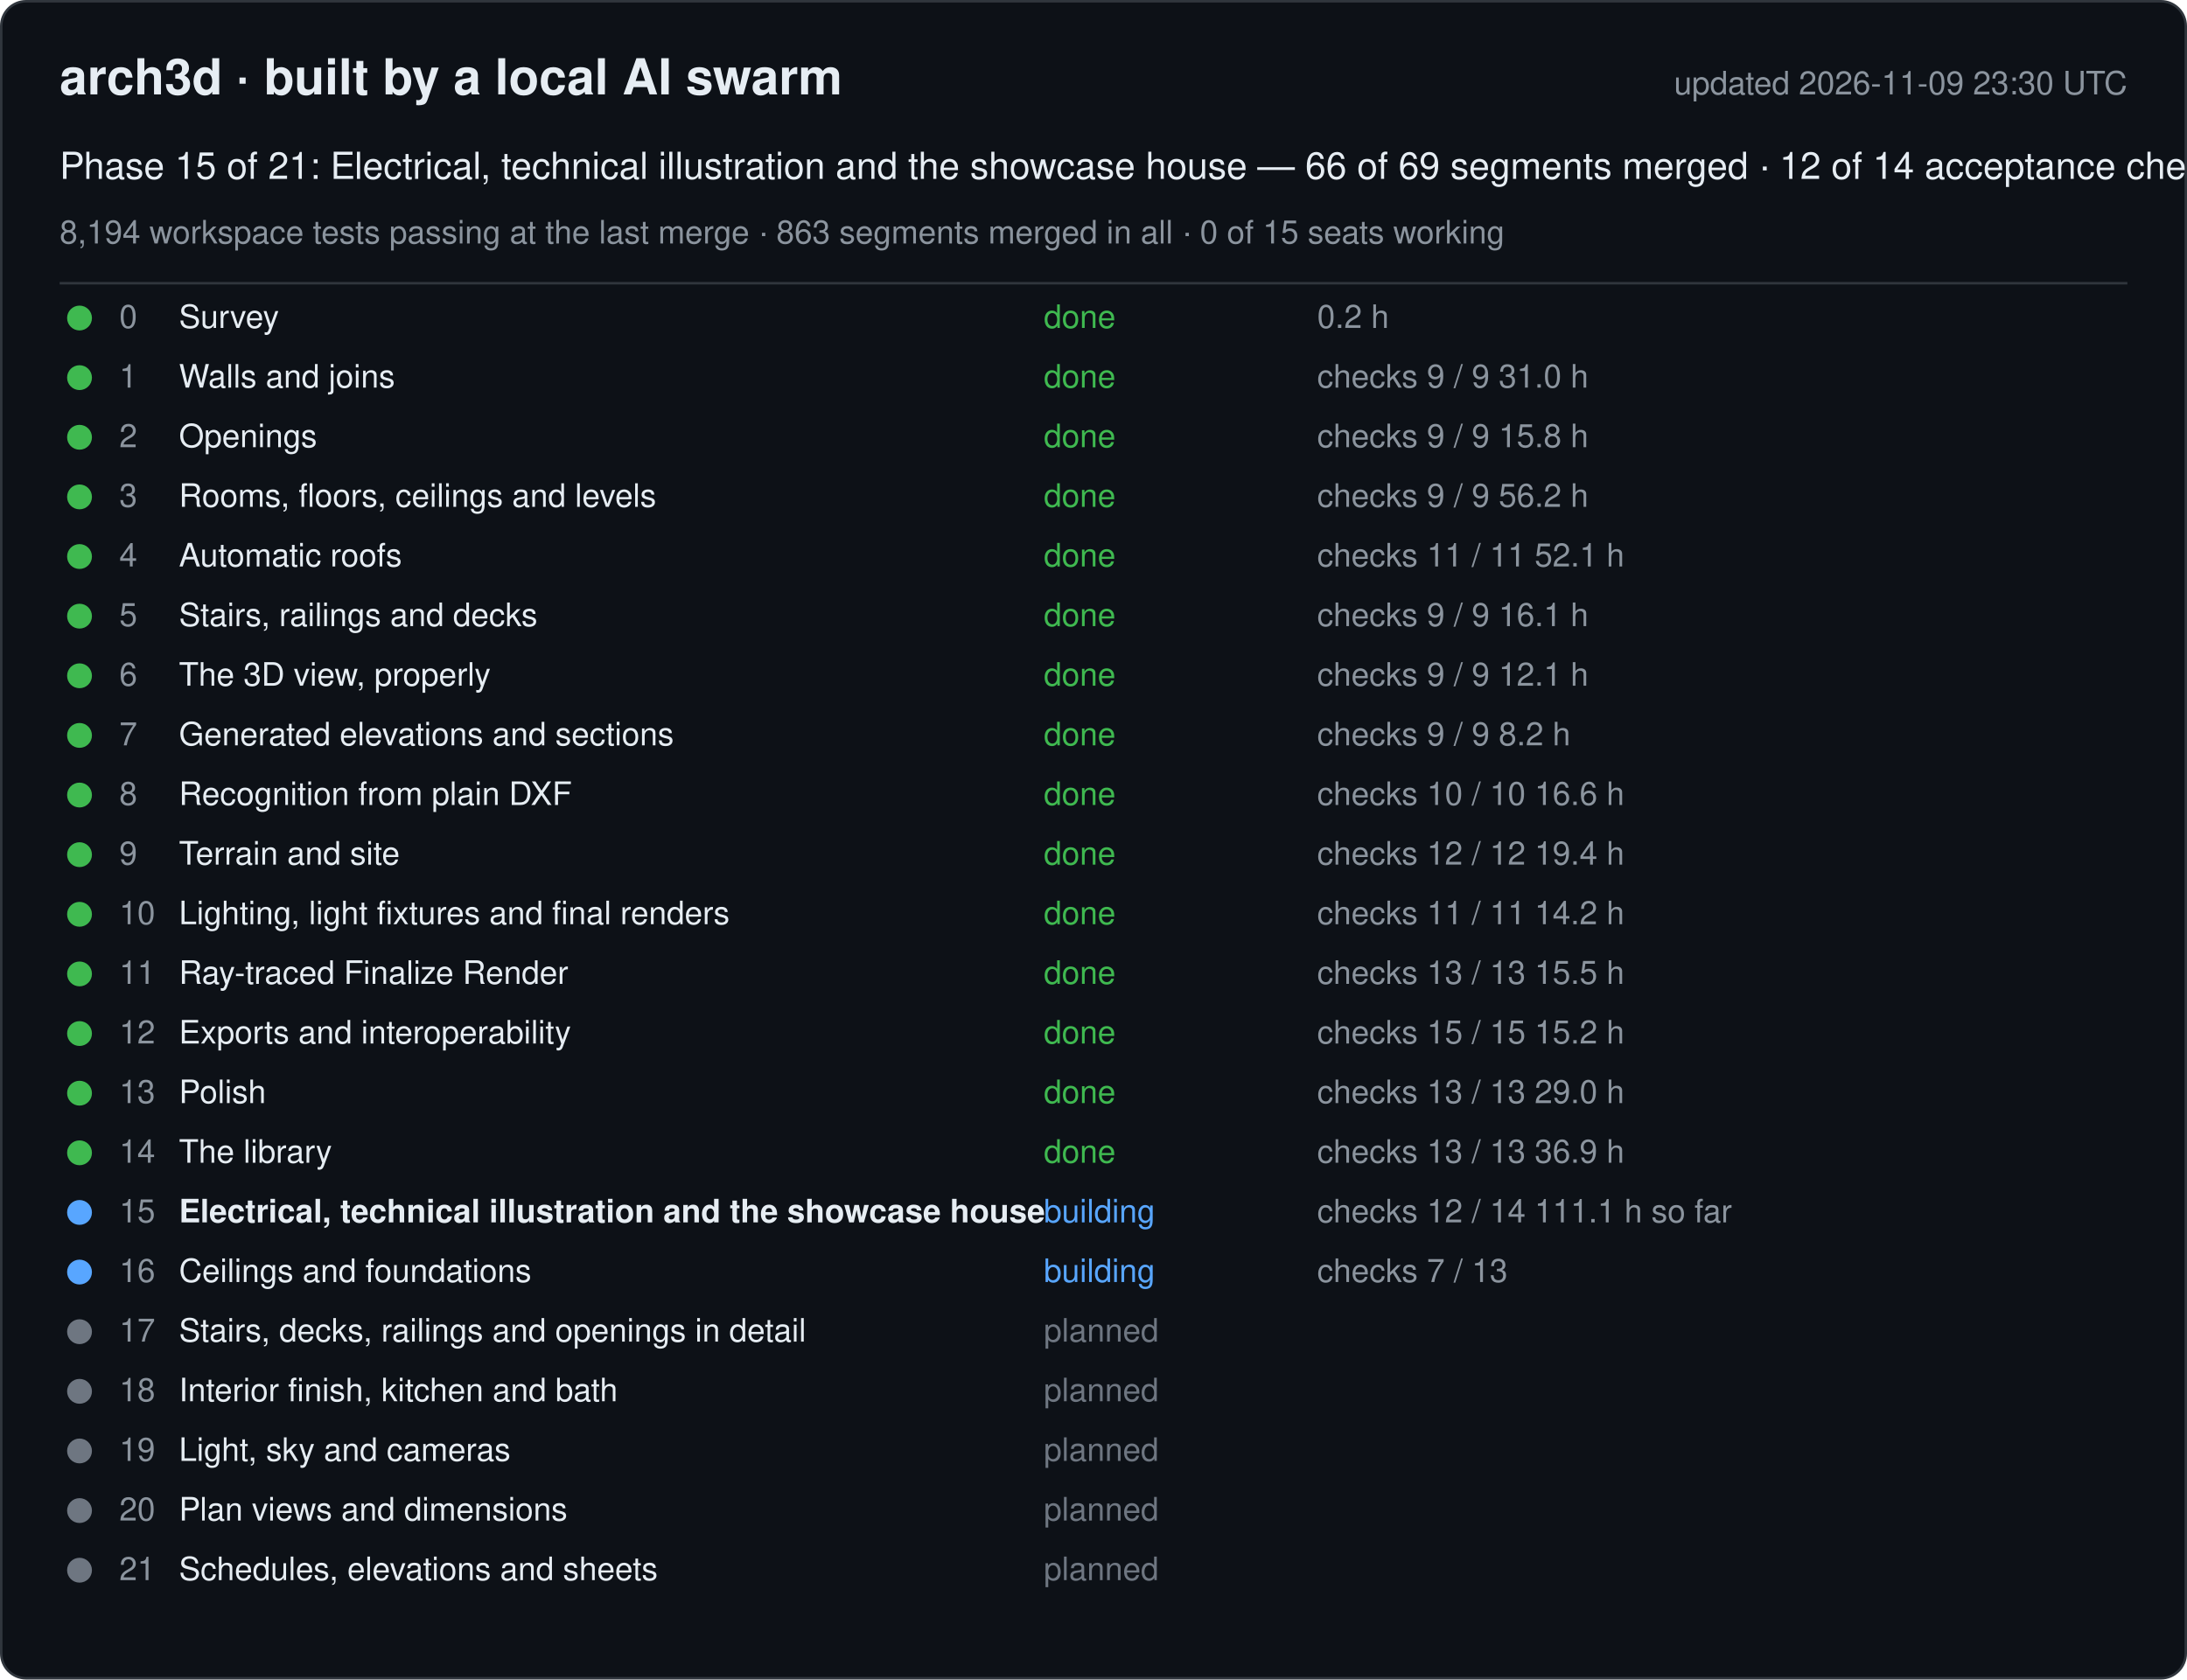
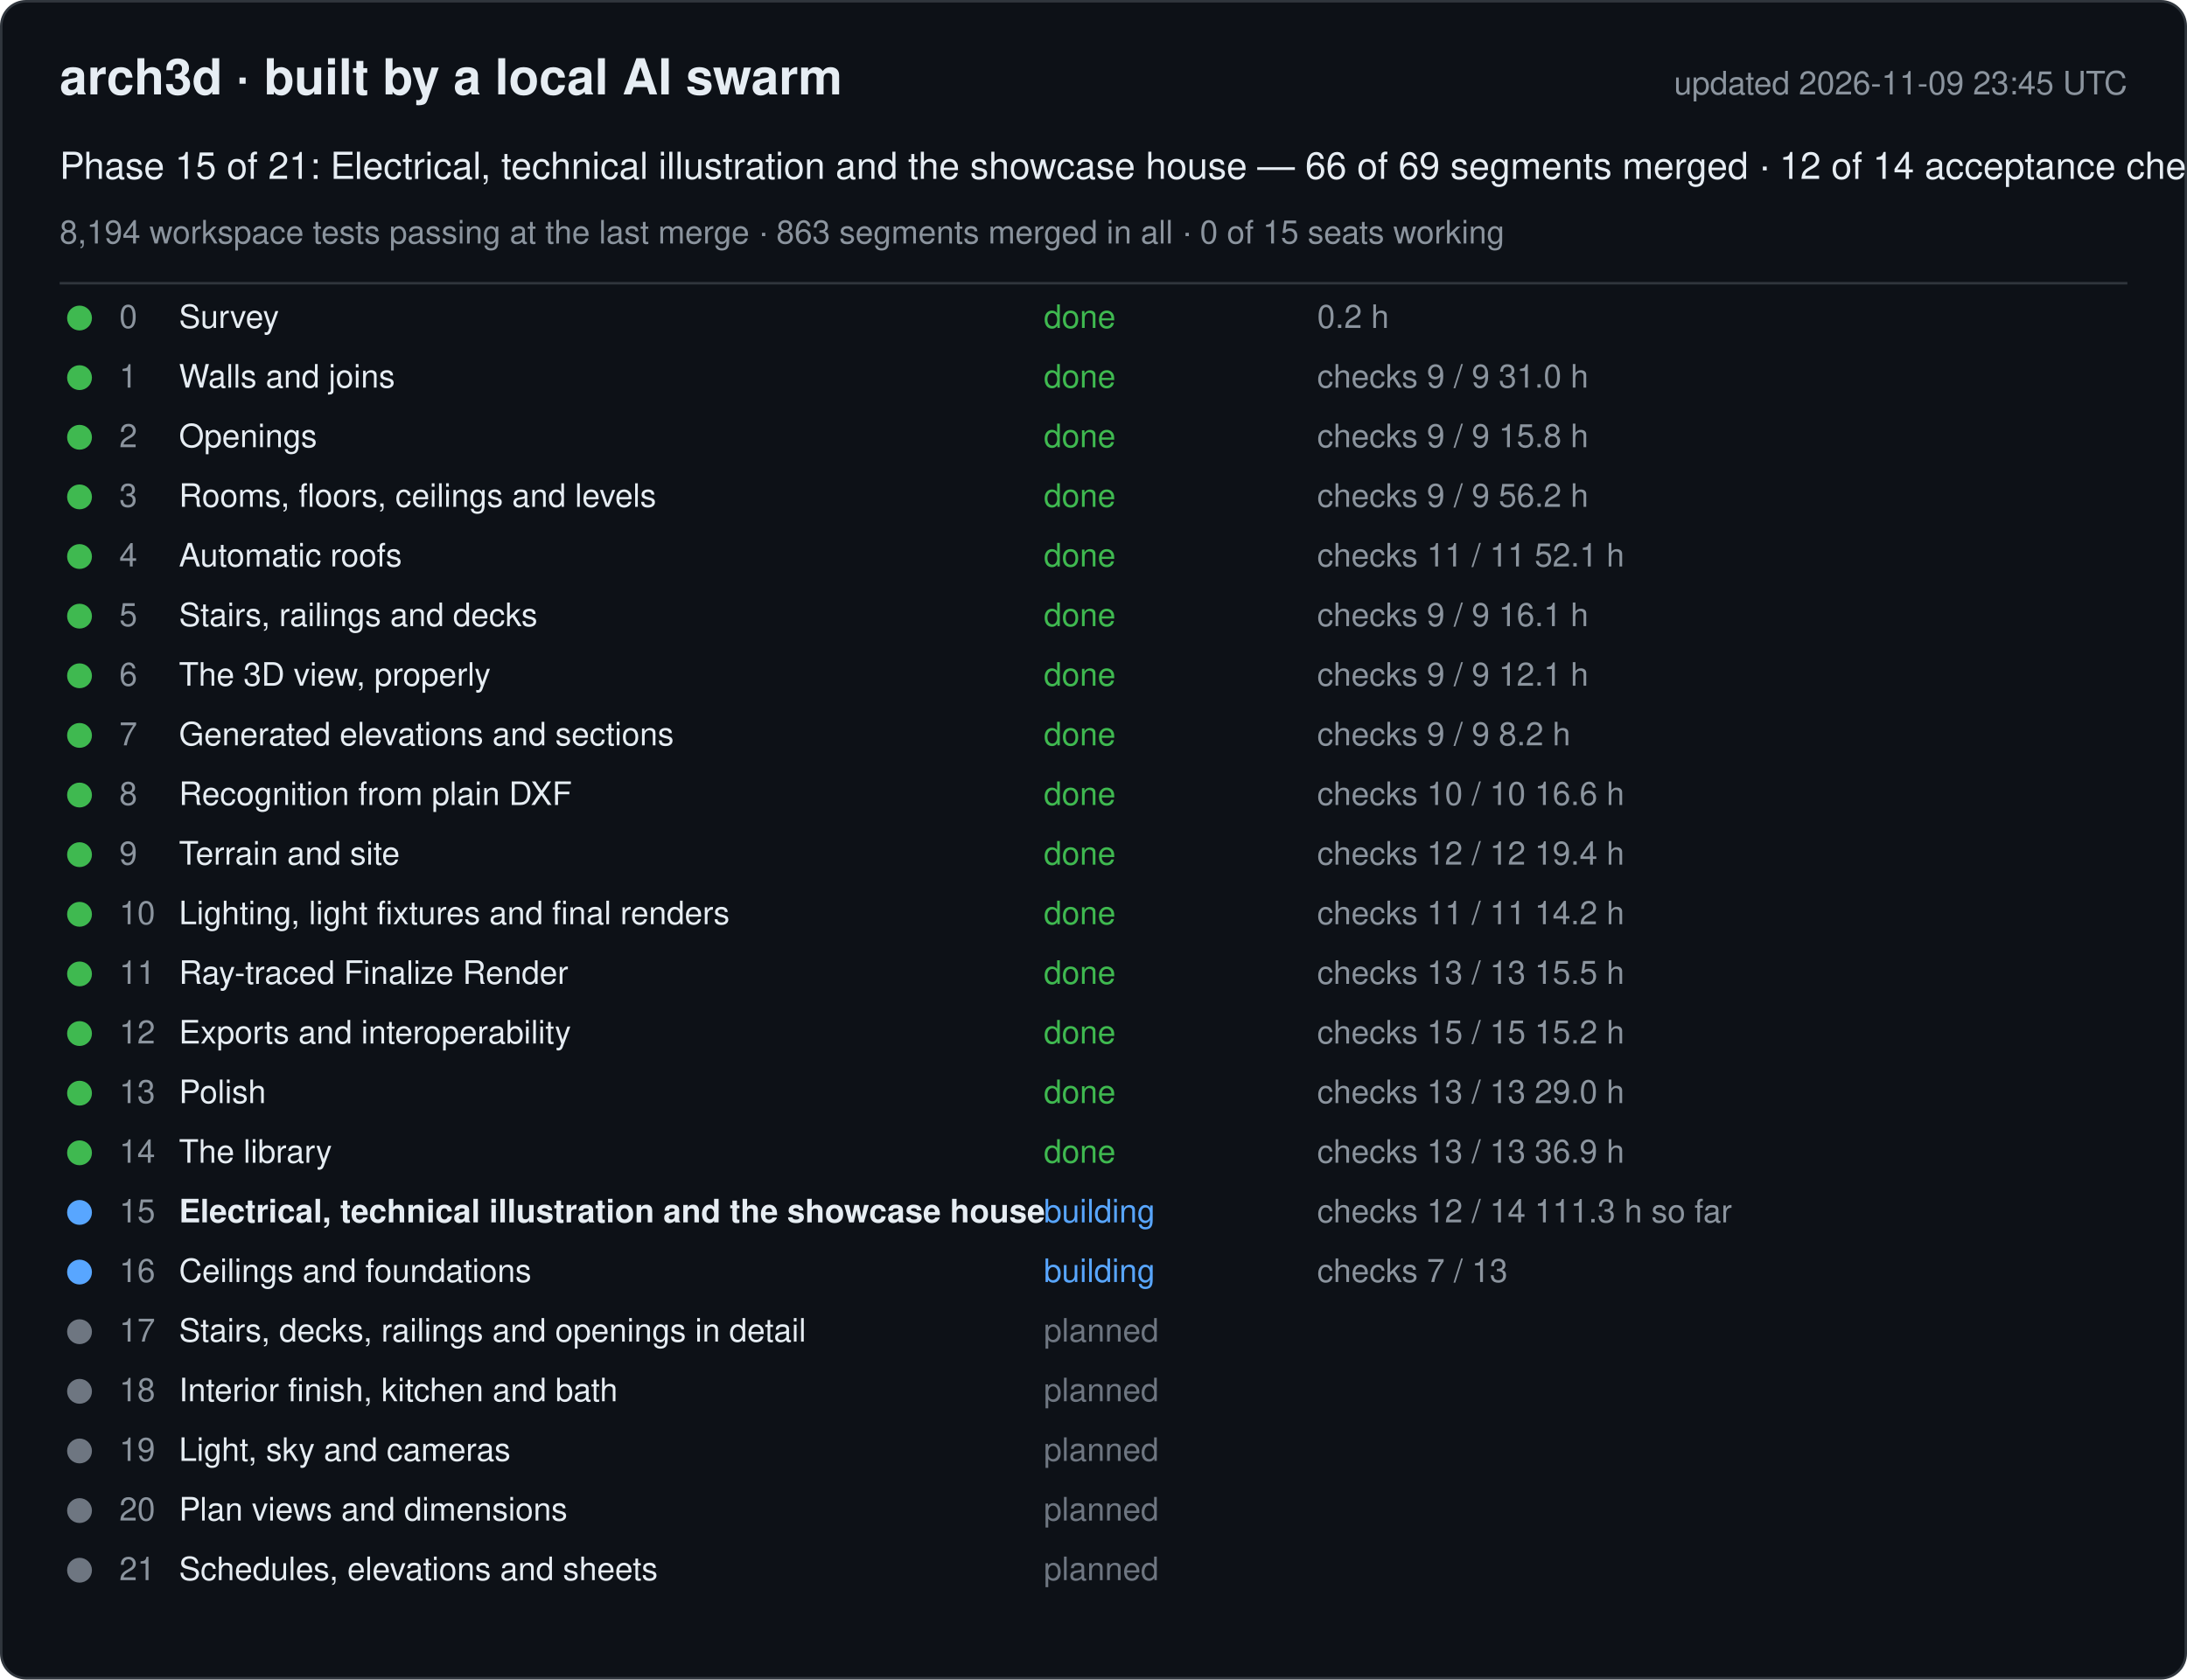
<svg xmlns="http://www.w3.org/2000/svg" width="880" height="676" viewBox="0 0 880 676" font-family="-apple-system, Segoe UI, Helvetica, Arial, sans-serif">
  <rect x="0.5" y="0.5" width="879" height="675" rx="10" fill="#0d1117" stroke="#30363d" />
  <text x="24" y="38" font-size="20" font-weight="600" fill="#e6edf3">arch3d · built by a local AI swarm</text>
-   <text x="856" y="38" font-size="13" fill="#8b949e" text-anchor="end">updated 2026-11-09 23:30 UTC</text>
+   <text x="856" y="38" font-size="13" fill="#8b949e" text-anchor="end">updated 2026-11-09 23:45 UTC</text>
  <text x="24" y="72" font-size="15" fill="#e6edf3">Phase 15 of 21: Electrical, technical illustration and the showcase house — 66 of 69 segments merged · 12 of 14 acceptance checks</text>
  <text x="24" y="98" font-size="13" fill="#8b949e">8,194 workspace tests passing at the last merge · 863 segments merged in all · 0 of 15 seats working</text>
  <line x1="24" y1="114" x2="856" y2="114" stroke="#30363d" />
  <g data-phase="0">
    <circle cx="32" cy="128" r="5" fill="#3fb950" />
    <text x="48" y="132" font-size="13" fill="#8b949e">0</text>
    <text x="72" y="132" font-size="13" fill="#e6edf3">Survey</text>
    <text x="420" y="132" font-size="13" fill="#3fb950">done</text>
    <text x="530" y="132" font-size="13" fill="#8b949e">0.2 h</text>
  </g>
  <g data-phase="1">
    <circle cx="32" cy="152" r="5" fill="#3fb950" />
    <text x="48" y="156" font-size="13" fill="#8b949e">1</text>
    <text x="72" y="156" font-size="13" fill="#e6edf3">Walls and joins</text>
    <text x="420" y="156" font-size="13" fill="#3fb950">done</text>
    <text x="530" y="156" font-size="13" fill="#8b949e">checks 9 / 9   31.0 h</text>
  </g>
  <g data-phase="2">
    <circle cx="32" cy="176" r="5" fill="#3fb950" />
    <text x="48" y="180" font-size="13" fill="#8b949e">2</text>
    <text x="72" y="180" font-size="13" fill="#e6edf3">Openings</text>
    <text x="420" y="180" font-size="13" fill="#3fb950">done</text>
    <text x="530" y="180" font-size="13" fill="#8b949e">checks 9 / 9   15.8 h</text>
  </g>
  <g data-phase="3">
    <circle cx="32" cy="200" r="5" fill="#3fb950" />
    <text x="48" y="204" font-size="13" fill="#8b949e">3</text>
    <text x="72" y="204" font-size="13" fill="#e6edf3">Rooms, floors, ceilings and levels</text>
    <text x="420" y="204" font-size="13" fill="#3fb950">done</text>
    <text x="530" y="204" font-size="13" fill="#8b949e">checks 9 / 9   56.2 h</text>
  </g>
  <g data-phase="4">
    <circle cx="32" cy="224" r="5" fill="#3fb950" />
    <text x="48" y="228" font-size="13" fill="#8b949e">4</text>
    <text x="72" y="228" font-size="13" fill="#e6edf3">Automatic roofs</text>
    <text x="420" y="228" font-size="13" fill="#3fb950">done</text>
    <text x="530" y="228" font-size="13" fill="#8b949e">checks 11 / 11   52.1 h</text>
  </g>
  <g data-phase="5">
    <circle cx="32" cy="248" r="5" fill="#3fb950" />
    <text x="48" y="252" font-size="13" fill="#8b949e">5</text>
    <text x="72" y="252" font-size="13" fill="#e6edf3">Stairs, railings and decks</text>
    <text x="420" y="252" font-size="13" fill="#3fb950">done</text>
    <text x="530" y="252" font-size="13" fill="#8b949e">checks 9 / 9   16.1 h</text>
  </g>
  <g data-phase="6">
    <circle cx="32" cy="272" r="5" fill="#3fb950" />
    <text x="48" y="276" font-size="13" fill="#8b949e">6</text>
    <text x="72" y="276" font-size="13" fill="#e6edf3">The 3D view, properly</text>
    <text x="420" y="276" font-size="13" fill="#3fb950">done</text>
    <text x="530" y="276" font-size="13" fill="#8b949e">checks 9 / 9   12.1 h</text>
  </g>
  <g data-phase="7">
    <circle cx="32" cy="296" r="5" fill="#3fb950" />
    <text x="48" y="300" font-size="13" fill="#8b949e">7</text>
    <text x="72" y="300" font-size="13" fill="#e6edf3">Generated elevations and sections</text>
    <text x="420" y="300" font-size="13" fill="#3fb950">done</text>
    <text x="530" y="300" font-size="13" fill="#8b949e">checks 9 / 9   8.2 h</text>
  </g>
  <g data-phase="8">
    <circle cx="32" cy="320" r="5" fill="#3fb950" />
    <text x="48" y="324" font-size="13" fill="#8b949e">8</text>
    <text x="72" y="324" font-size="13" fill="#e6edf3">Recognition from plain DXF</text>
    <text x="420" y="324" font-size="13" fill="#3fb950">done</text>
    <text x="530" y="324" font-size="13" fill="#8b949e">checks 10 / 10   16.6 h</text>
  </g>
  <g data-phase="9">
    <circle cx="32" cy="344" r="5" fill="#3fb950" />
    <text x="48" y="348" font-size="13" fill="#8b949e">9</text>
    <text x="72" y="348" font-size="13" fill="#e6edf3">Terrain and site</text>
    <text x="420" y="348" font-size="13" fill="#3fb950">done</text>
    <text x="530" y="348" font-size="13" fill="#8b949e">checks 12 / 12   19.4 h</text>
  </g>
  <g data-phase="10">
    <circle cx="32" cy="368" r="5" fill="#3fb950" />
    <text x="48" y="372" font-size="13" fill="#8b949e">10</text>
    <text x="72" y="372" font-size="13" fill="#e6edf3">Lighting, light fixtures and final renders</text>
    <text x="420" y="372" font-size="13" fill="#3fb950">done</text>
    <text x="530" y="372" font-size="13" fill="#8b949e">checks 11 / 11   14.2 h</text>
  </g>
  <g data-phase="11">
    <circle cx="32" cy="392" r="5" fill="#3fb950" />
    <text x="48" y="396" font-size="13" fill="#8b949e">11</text>
    <text x="72" y="396" font-size="13" fill="#e6edf3">Ray-traced Finalize Render</text>
    <text x="420" y="396" font-size="13" fill="#3fb950">done</text>
    <text x="530" y="396" font-size="13" fill="#8b949e">checks 13 / 13   15.5 h</text>
  </g>
  <g data-phase="12">
    <circle cx="32" cy="416" r="5" fill="#3fb950" />
    <text x="48" y="420" font-size="13" fill="#8b949e">12</text>
    <text x="72" y="420" font-size="13" fill="#e6edf3">Exports and interoperability</text>
    <text x="420" y="420" font-size="13" fill="#3fb950">done</text>
    <text x="530" y="420" font-size="13" fill="#8b949e">checks 15 / 15   15.2 h</text>
  </g>
  <g data-phase="13">
    <circle cx="32" cy="440" r="5" fill="#3fb950" />
    <text x="48" y="444" font-size="13" fill="#8b949e">13</text>
    <text x="72" y="444" font-size="13" fill="#e6edf3">Polish</text>
    <text x="420" y="444" font-size="13" fill="#3fb950">done</text>
    <text x="530" y="444" font-size="13" fill="#8b949e">checks 13 / 13   29.0 h</text>
  </g>
  <g data-phase="14">
    <circle cx="32" cy="464" r="5" fill="#3fb950" />
    <text x="48" y="468" font-size="13" fill="#8b949e">14</text>
    <text x="72" y="468" font-size="13" fill="#e6edf3">The library</text>
    <text x="420" y="468" font-size="13" fill="#3fb950">done</text>
    <text x="530" y="468" font-size="13" fill="#8b949e">checks 13 / 13   36.9 h</text>
  </g>
  <g data-phase="15">
    <circle cx="32" cy="488" r="5" fill="#58a6ff" />
    <text x="48" y="492" font-size="13" fill="#8b949e">15</text>
    <text x="72" y="492" font-size="13" fill="#e6edf3" font-weight="600">Electrical, technical illustration and the showcase house</text>
    <text x="420" y="492" font-size="13" fill="#58a6ff">building</text>
-     <text x="530" y="492" font-size="13" fill="#8b949e">checks 12 / 14   111.1 h so far</text>
+     <text x="530" y="492" font-size="13" fill="#8b949e">checks 12 / 14   111.3 h so far</text>
  </g>
  <g data-phase="16">
    <circle cx="32" cy="512" r="5" fill="#58a6ff" />
    <text x="48" y="516" font-size="13" fill="#8b949e">16</text>
    <text x="72" y="516" font-size="13" fill="#e6edf3">Ceilings and foundations</text>
    <text x="420" y="516" font-size="13" fill="#58a6ff">building</text>
    <text x="530" y="516" font-size="13" fill="#8b949e">checks 7 / 13</text>
  </g>
  <g data-phase="17">
    <circle cx="32" cy="536" r="5" fill="#6e7681" />
    <text x="48" y="540" font-size="13" fill="#8b949e">17</text>
    <text x="72" y="540" font-size="13" fill="#e6edf3">Stairs, decks, railings and openings in detail</text>
    <text x="420" y="540" font-size="13" fill="#6e7681">planned</text>
    <text x="530" y="540" font-size="13" fill="#8b949e" />
  </g>
  <g data-phase="18">
    <circle cx="32" cy="560" r="5" fill="#6e7681" />
    <text x="48" y="564" font-size="13" fill="#8b949e">18</text>
    <text x="72" y="564" font-size="13" fill="#e6edf3">Interior finish, kitchen and bath</text>
    <text x="420" y="564" font-size="13" fill="#6e7681">planned</text>
    <text x="530" y="564" font-size="13" fill="#8b949e" />
  </g>
  <g data-phase="19">
    <circle cx="32" cy="584" r="5" fill="#6e7681" />
    <text x="48" y="588" font-size="13" fill="#8b949e">19</text>
    <text x="72" y="588" font-size="13" fill="#e6edf3">Light, sky and cameras</text>
    <text x="420" y="588" font-size="13" fill="#6e7681">planned</text>
    <text x="530" y="588" font-size="13" fill="#8b949e" />
  </g>
  <g data-phase="20">
    <circle cx="32" cy="608" r="5" fill="#6e7681" />
    <text x="48" y="612" font-size="13" fill="#8b949e">20</text>
    <text x="72" y="612" font-size="13" fill="#e6edf3">Plan views and dimensions</text>
    <text x="420" y="612" font-size="13" fill="#6e7681">planned</text>
    <text x="530" y="612" font-size="13" fill="#8b949e" />
  </g>
  <g data-phase="21">
    <circle cx="32" cy="632" r="5" fill="#6e7681" />
    <text x="48" y="636" font-size="13" fill="#8b949e">21</text>
    <text x="72" y="636" font-size="13" fill="#e6edf3">Schedules, elevations and sheets</text>
    <text x="420" y="636" font-size="13" fill="#6e7681">planned</text>
    <text x="530" y="636" font-size="13" fill="#8b949e" />
  </g>
</svg>
